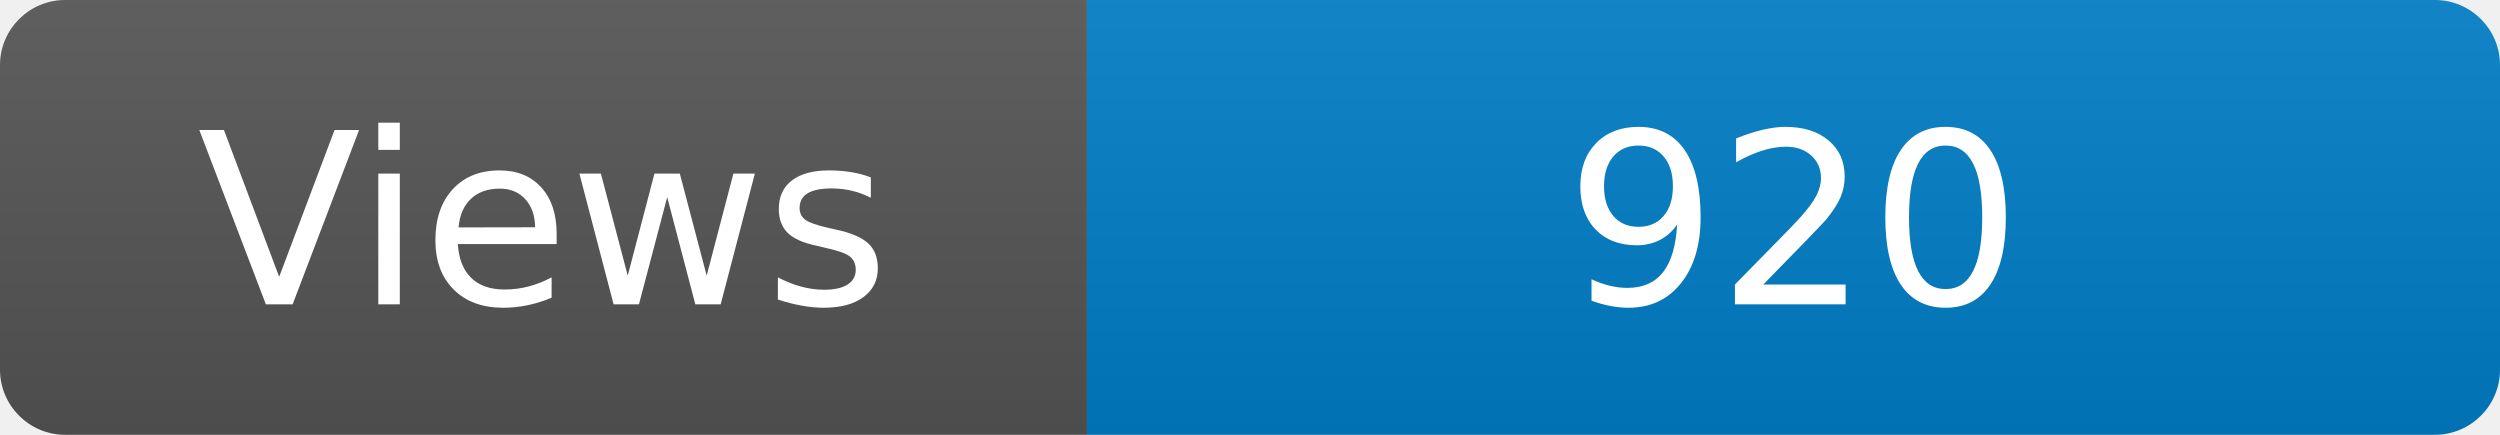
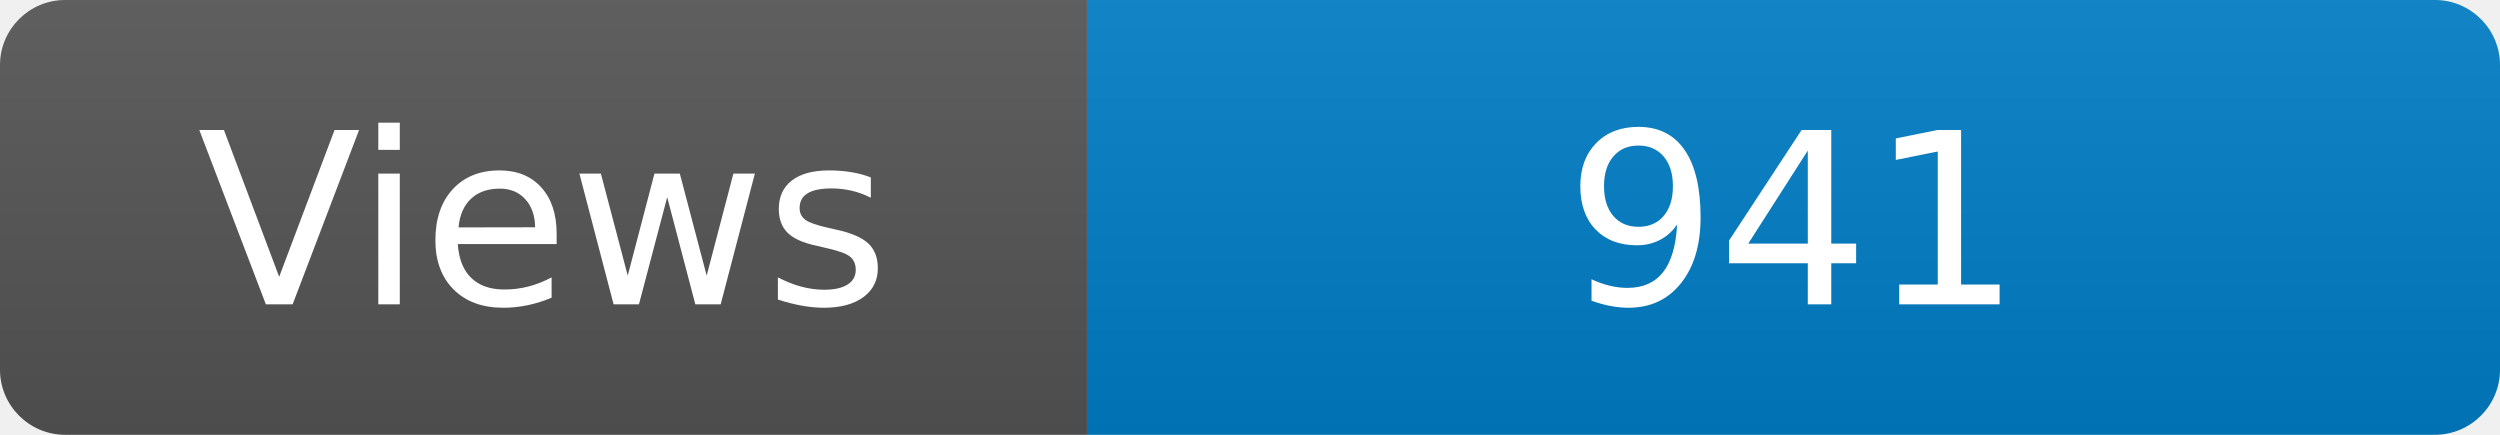
<svg xmlns="http://www.w3.org/2000/svg" width="115" height="20" role="img" aria-label="Maintained?: yes">
  <linearGradient id="s" x2="0" y2="100%">
    <stop offset="0" stop-color="#bbb" stop-opacity=".1" />
    <stop offset="1" stop-opacity=".1" />
  </linearGradient>
  <clipPath id="r">
    <rect width="115" height="20" rx="3" fill="#fff" />
  </clipPath>
  <g clip-path="url(#r)">
    <rect width="50" height="20" fill="#555" />
    <rect x="50" width="160" height="20" fill="#007ec6" />
    <rect width="115" height="20" fill="url(#s)" />
  </g>
  <g fill="#fff" text-anchor="middle" font-family="Verdana,Geneva,DejaVu Sans,sans-serif" font-size="110">
    <text x="250" y="140" transform="scale(.1)" fill="#fff">Views</text>
-     <text x="825" y="140" transform="scale(.1)" fill="#fff">920</text>
+     <text x="825" y="140" transform="scale(.1)" fill="#fff">941</text>
  </g>
</svg>
